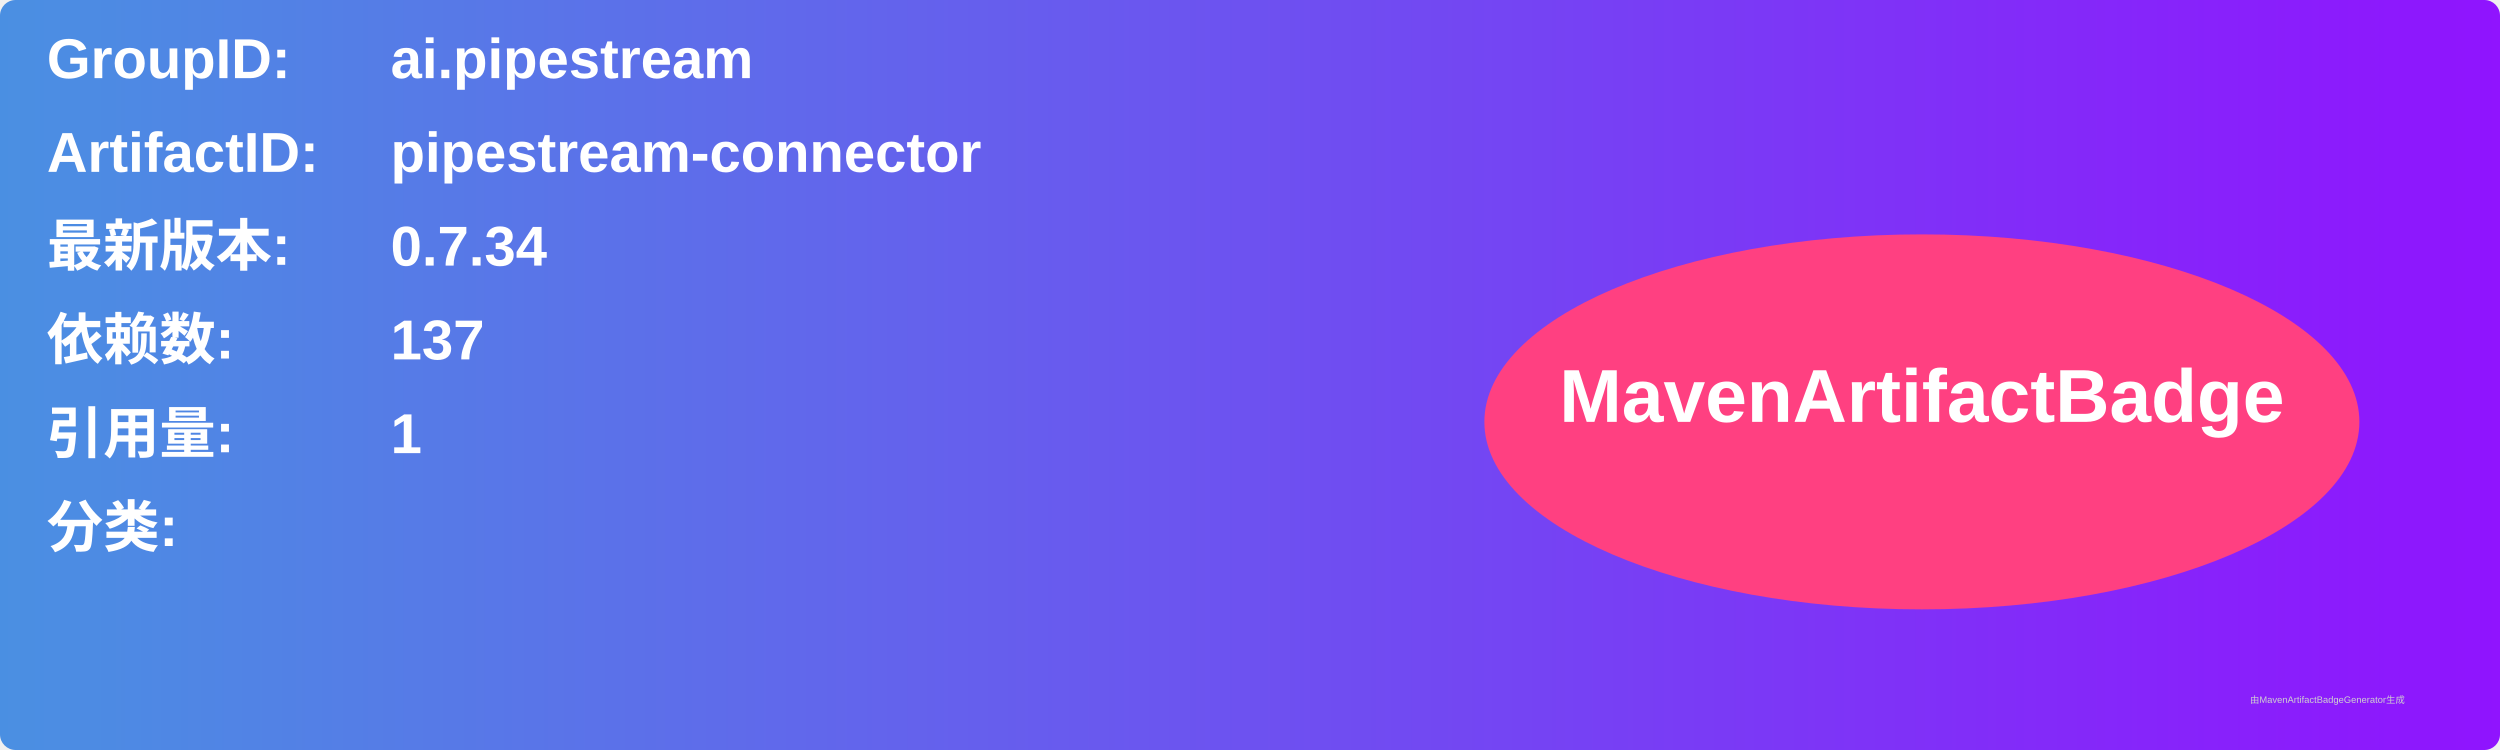
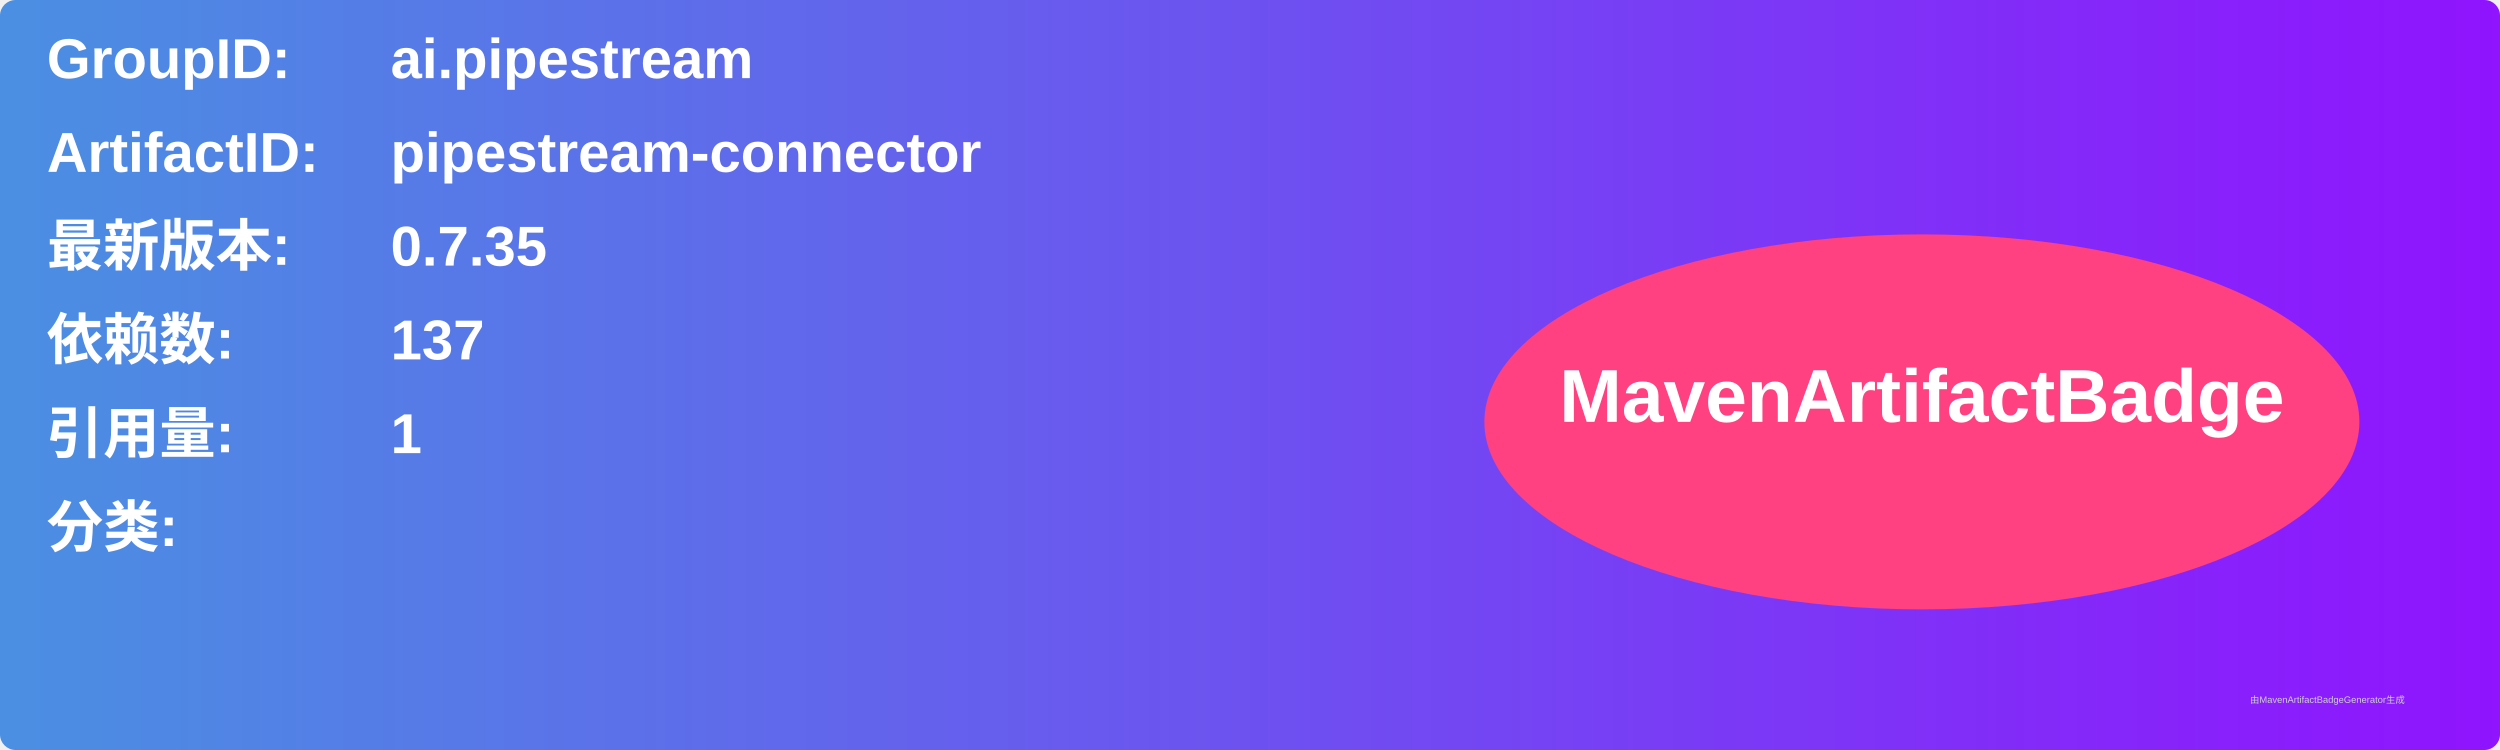
<svg xmlns="http://www.w3.org/2000/svg" width="800" height="240" viewBox="0 0 800 240">
  <linearGradient id="grad" x1="0%" y1="0%" x2="100%" y2="0%">
    <stop offset="0%" stop-color="#4a90e2" />
    <stop offset="100%" stop-color="#9013fe" />
  </linearGradient>
  <rect width="100%" height="100%" rx="5" ry="5" fill="url(#grad)" />
  <g transform="translate(15, 15)">
    <text x="0" y="10" font-family="Arial" font-size="18" fill="white" font-weight="bold" width="260">GroupID:</text>
    <text x="110" y="10" font-family="Arial" font-size="18" fill="white" font-weight="bold" width="460">ai.pipestream</text>
    <text x="0" y="40" font-family="Arial" font-size="18" fill="white" font-weight="bold" width="260">ArtifactID:</text>
    <text x="110" y="40" font-family="Arial" font-size="18" fill="white" font-weight="bold" width="460">pipestream-connector</text>
    <text x="0" y="70" font-family="Arial" font-size="18" fill="white" font-weight="bold">最新版本:</text>
    <text x="110" y="70" font-family="Arial" font-size="18" fill="white" font-weight="bold">
-       <tspan font-weight="bold">0.7.34</tspan>
+       <tspan font-weight="bold">0.7.35</tspan>
    </text>
    <text x="0" y="100" font-family="Arial" font-size="18" fill="white" font-weight="bold">依赖数: </text>
    <text x="110" y="100" font-family="Arial" font-size="18" fill="white">
      <tspan font-weight="bold">137</tspan>
    </text>
    <text x="0" y="130" font-family="Arial" font-size="18" fill="white" font-weight="bold">引用量: </text>
    <text x="110" y="130" font-family="Arial" font-size="18" fill="white">
      <tspan font-weight="bold">1</tspan>
    </text>
    <text x="0" y="160" font-family="Arial" font-size="18" fill="white" font-weight="bold">分类:</text>
    <text x="10" y="190" font-family="Arial" font-size="10" fill="white">
      <tspan font-weight="bold" />
    </text>
    <ellipse cx="600" cy="120" rx="140" ry="60" fill="#ff4081" />
    <text x="600" y="120" text-anchor="middle" font-family="Arial" font-size="24" fill="white" font-weight="bold">MavenArtifactBadge</text>
  </g>
  <text x="720" y="225" font-family="Arial" font-size="3" fill="#d0d0d0">由MavenArtifactBadgeGenerator生成</text>
</svg>
